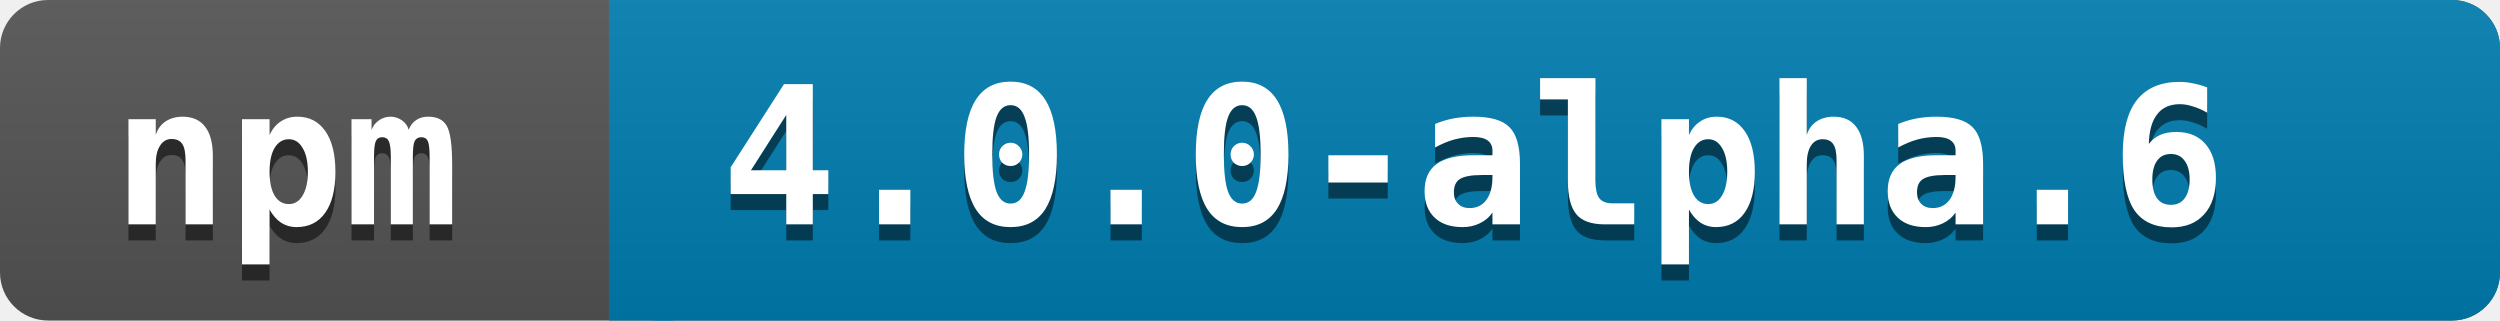
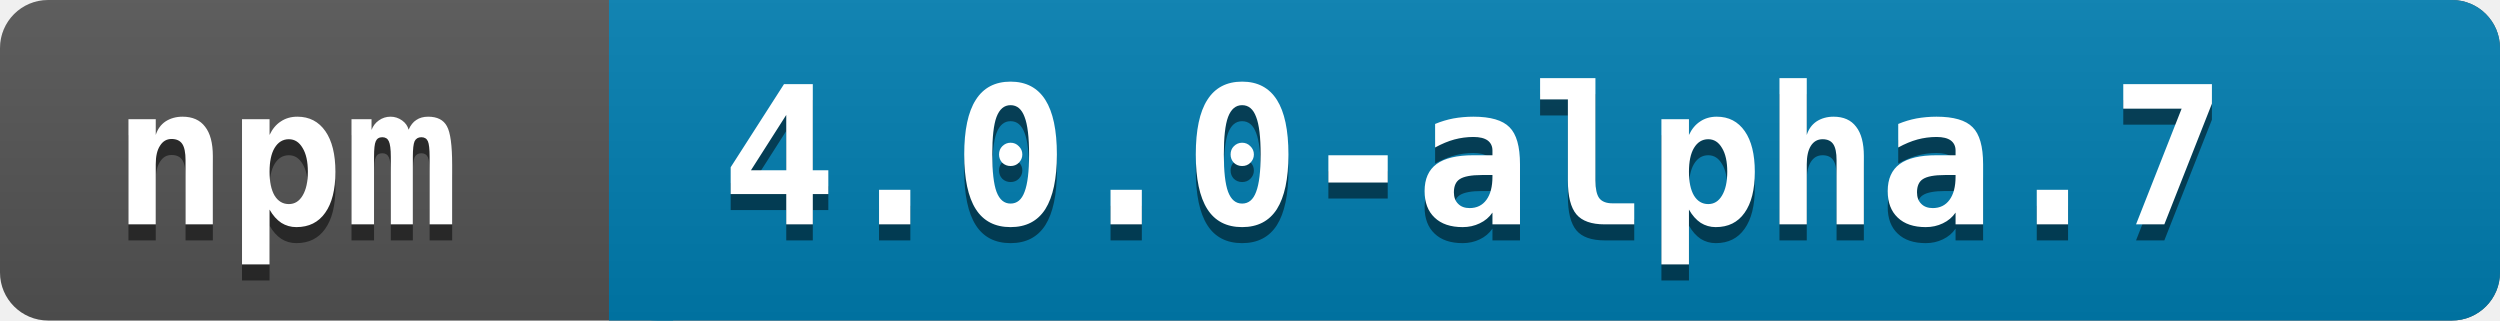
<svg xmlns="http://www.w3.org/2000/svg" width="156" height="20">
  <linearGradient id="a" x2="0" y2="100%">
    <stop offset="0" stop-color="#bbb" stop-opacity=".1" />
    <stop offset="1" stop-opacity=".1" />
  </linearGradient>
  <rect rx="3" width="156" height="20" fill="#545454" />
  <rect rx="3" x="38" width="118" height="20" fill="#007EB1" />
  <path fill="#007EB1" d="M38 0h4v20h-4z" />
  <rect rx="3" width="156" height="20" fill="url(#a)" />
  <g fill="white" font-family="monospace" font-size="12" font-weight="bold">
    <text x="7" y="15" fill="#010101" fill-opacity=".5">npm</text>
    <text x="7" y="14">npm</text>
  </g>
  <g fill="white" font-family="monospace" font-size="12" font-weight="bold">
-     <text x="45" y="15" fill="#010101" fill-opacity=".5">4.0.0-alpha.6</text>
-     <text x="45" y="14">4.0.0-alpha.6</text>
+     <text x="45" y="15" fill="#010101" fill-opacity=".5">4.0.0-alpha.7</text>
+     <text x="45" y="14">4.0.0-alpha.7</text>
  </g>
</svg>
